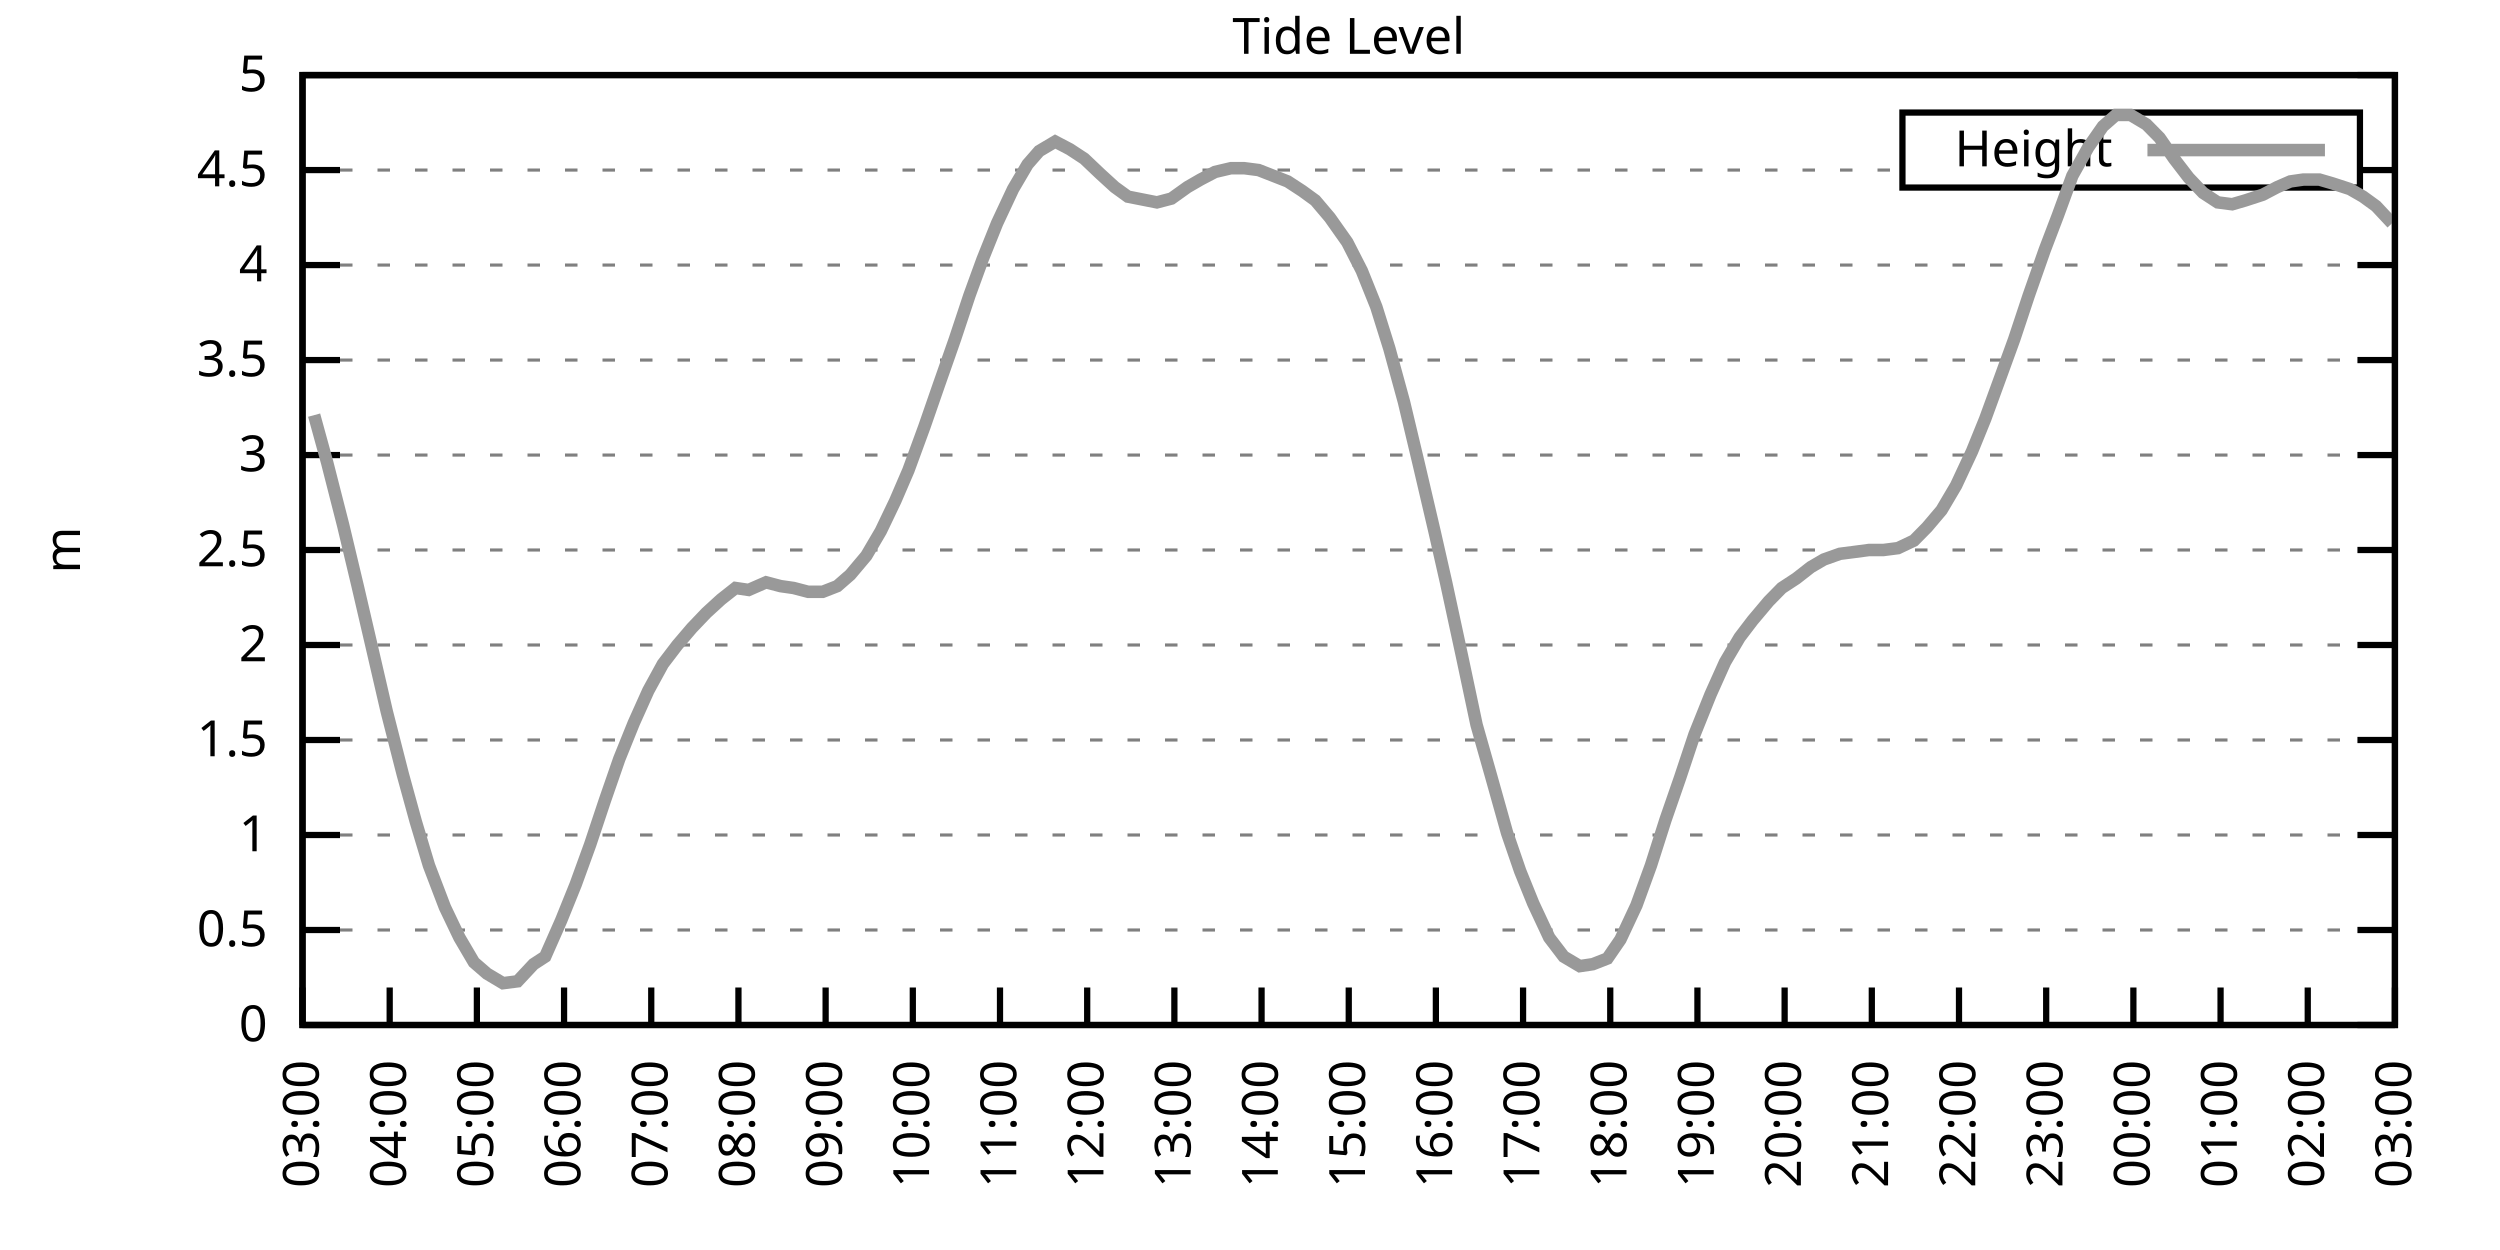
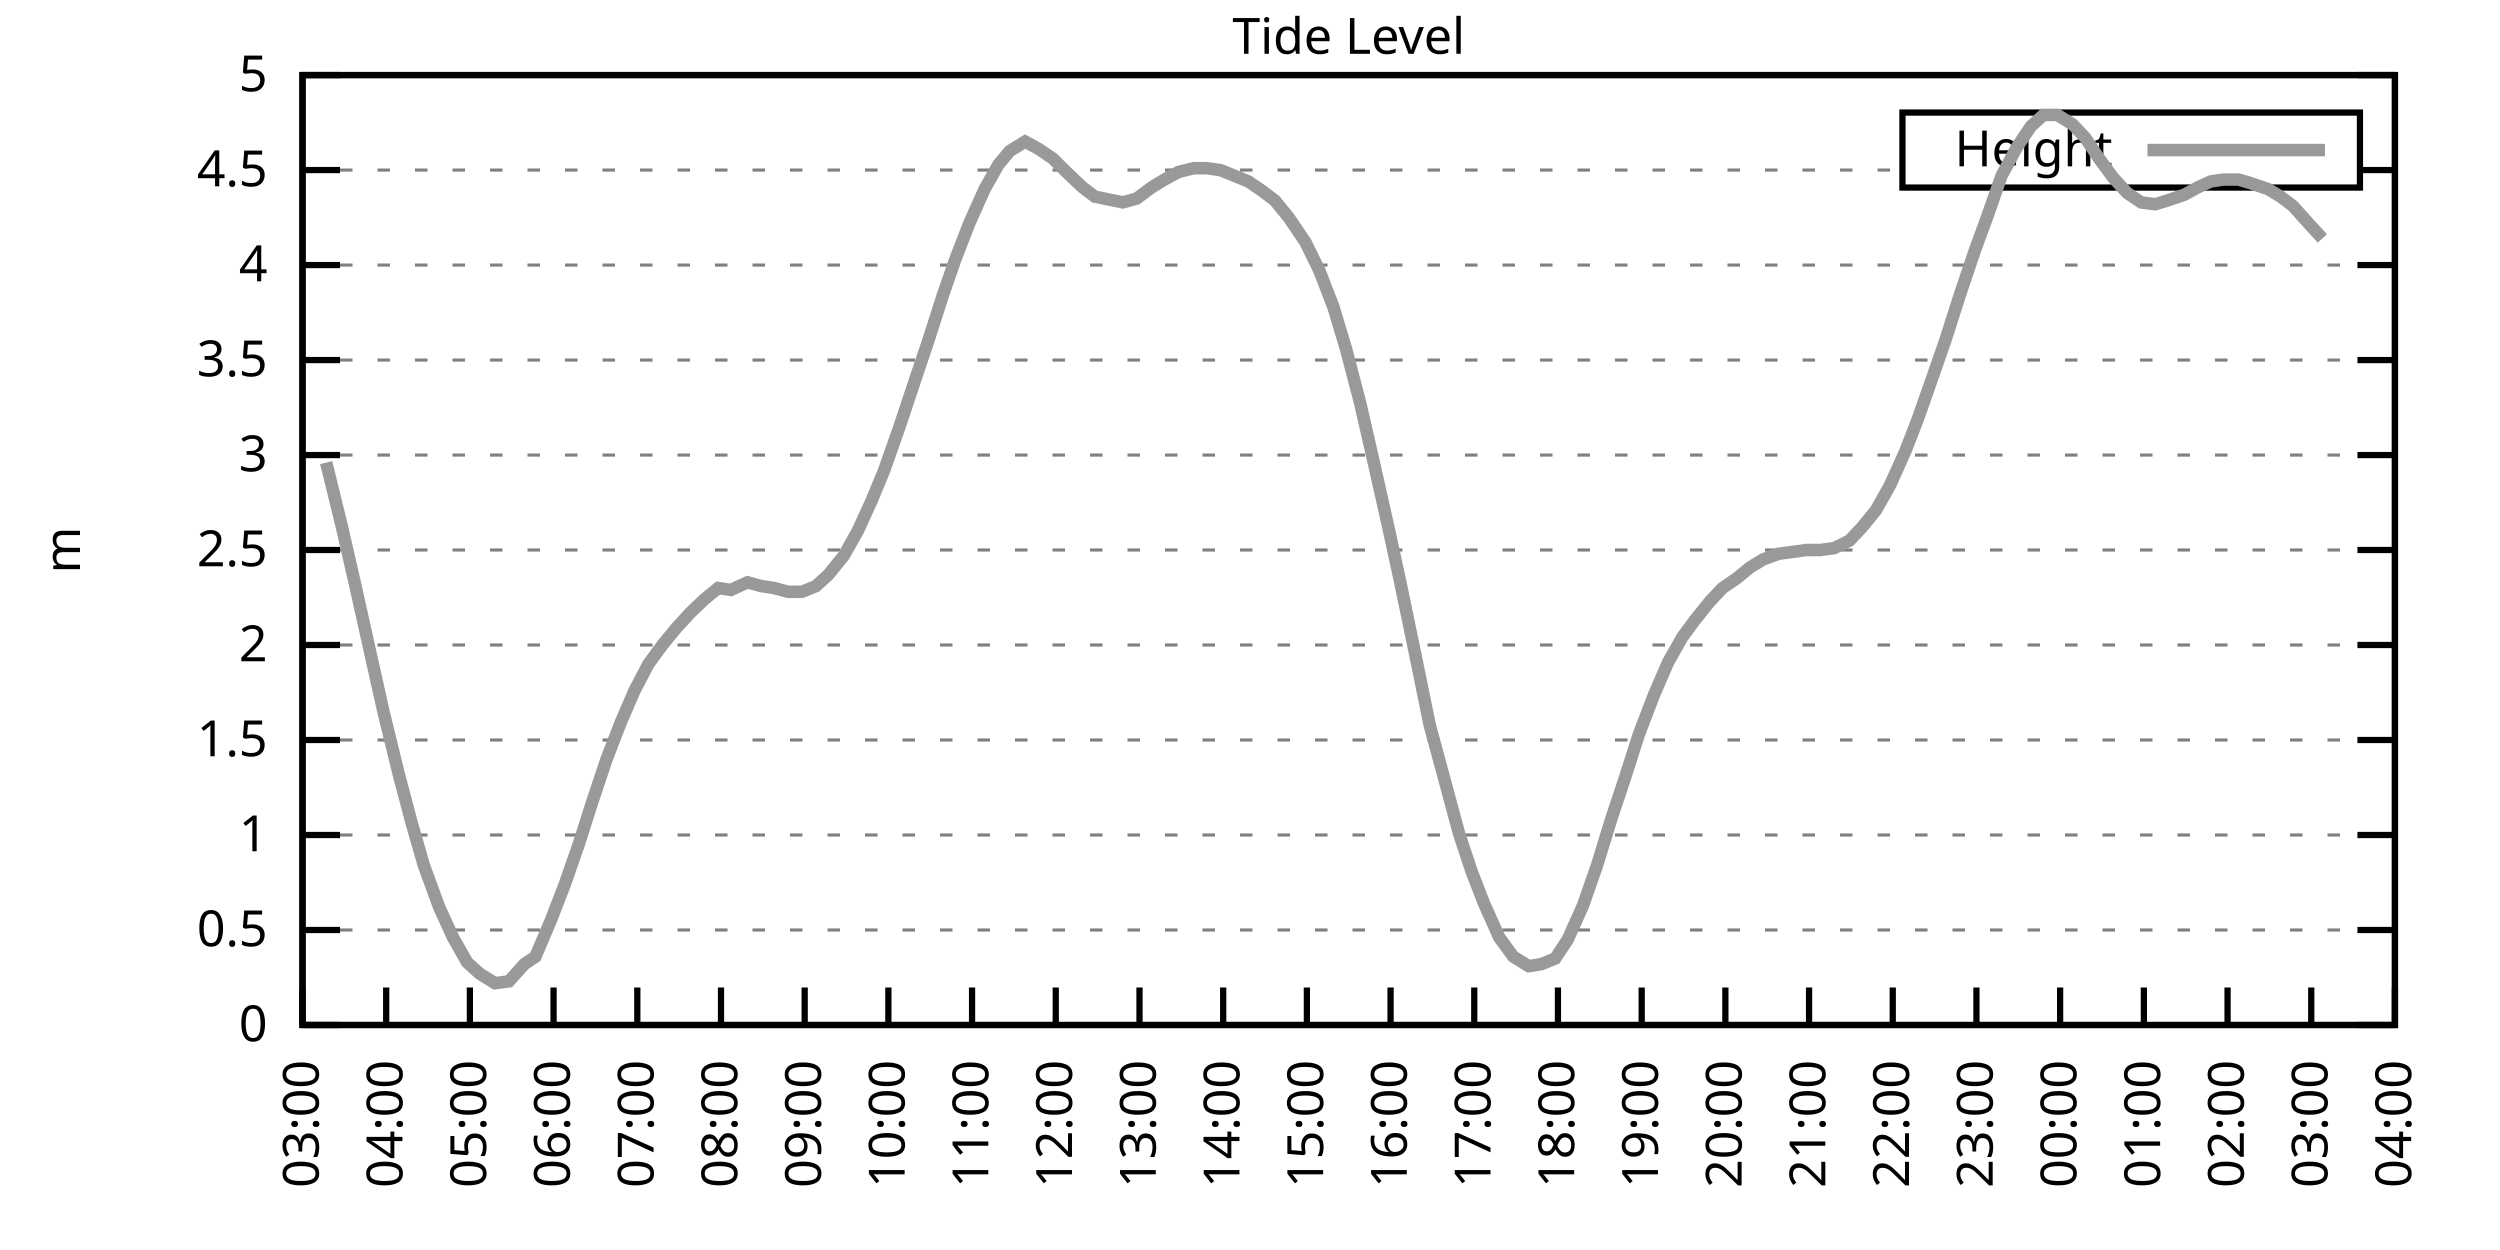
<svg xmlns="http://www.w3.org/2000/svg" xmlns:xlink="http://www.w3.org/1999/xlink" width="400" height="200" viewBox="0 0 400 200">
  <g id="gnuplot_canvas">
    <rect x="0" y="0" width="400" height="200" fill="none" />
    <defs>
      <circle id="gpDot" r="0.5" stroke-width="0.5" stroke="currentColor" />
      <path id="gpPt0" stroke-width="0.333" stroke="currentColor" d="M-1,0 h2 M0,-1 v2" />
      <path id="gpPt1" stroke-width="0.333" stroke="currentColor" d="M-1,-1 L1,1 M1,-1 L-1,1" />
      <path id="gpPt2" stroke-width="0.333" stroke="currentColor" d="M-1,0 L1,0 M0,-1 L0,1 M-1,-1 L1,1 M-1,1 L1,-1" />
      <rect id="gpPt3" stroke-width="0.333" stroke="currentColor" x="-1" y="-1" width="2" height="2" />
      <rect id="gpPt4" stroke-width="0.333" stroke="currentColor" fill="currentColor" x="-1" y="-1" width="2" height="2" />
      <circle id="gpPt5" stroke-width="0.333" stroke="currentColor" cx="0" cy="0" r="1" />
      <use xlink:href="#gpPt5" id="gpPt6" fill="currentColor" stroke="none" />
      <path id="gpPt7" stroke-width="0.333" stroke="currentColor" d="M0,-1.33 L-1.33,0.67 L1.33,0.67 z" />
      <use xlink:href="#gpPt7" id="gpPt8" fill="currentColor" stroke="none" />
      <use xlink:href="#gpPt7" id="gpPt9" stroke="currentColor" transform="rotate(180)" />
      <use xlink:href="#gpPt9" id="gpPt10" fill="currentColor" stroke="none" />
      <use xlink:href="#gpPt3" id="gpPt11" stroke="currentColor" transform="rotate(45)" />
      <use xlink:href="#gpPt11" id="gpPt12" fill="currentColor" stroke="none" />
      <path id="gpPt13" stroke-width="0.333" stroke="currentColor" d="M0,1.330 L1.265,0.411 L0.782,-1.067 L-0.782,-1.076 L-1.265,0.411 z" />
      <use xlink:href="#gpPt13" id="gpPt14" fill="currentColor" stroke="none" />
      <filter id="textbox" filterUnits="objectBoundingBox" x="0" y="0" height="1" width="1">
        <feFlood flood-color="white" flood-opacity="1" result="bgnd" />
        <feComposite in="SourceGraphic" in2="bgnd" operator="atop" />
      </filter>
      <filter id="greybox" filterUnits="objectBoundingBox" x="0" y="0" height="1" width="1">
        <feFlood flood-color="lightgrey" flood-opacity="1" result="grey" />
        <feComposite in="SourceGraphic" in2="grey" operator="atop" />
      </filter>
    </defs>
    <g fill="none" color="white" stroke="currentColor" stroke-width="1.00" stroke-linecap="butt" stroke-linejoin="miter">
</g>
    <g fill="none" color="black" stroke="currentColor" stroke-width="1.00" stroke-linecap="butt" stroke-linejoin="miter">
      <g stroke="none" shape-rendering="crispEdges">
        <polygon fill="rgb(255, 255, 255)" points="48.40,164.00 383.18,164.00 383.18,12.02 48.40,12.02 " />
      </g>
    </g>
    <g fill="none" color="black" stroke="currentColor" stroke-width="1.00" stroke-linecap="butt" stroke-linejoin="miter">
</g>
    <g fill="none" color="black" stroke="black" stroke-width="0.50" stroke-linecap="butt" stroke-linejoin="miter">
</g>
    <g fill="none" color="gray" stroke="currentColor" stroke-width="0.50" stroke-linecap="butt" stroke-linejoin="miter">
      <path stroke="gray" stroke-dasharray="2,4" class="gridline" d="M48.40,164.00 L383.19,164.00  " />
    </g>
    <g fill="none" color="gray" stroke="gray" stroke-width="1.00" stroke-linecap="butt" stroke-linejoin="miter">
</g>
    <g fill="none" color="black" stroke="currentColor" stroke-width="1.00" stroke-linecap="butt" stroke-linejoin="miter">
      <path stroke="black" d="M48.40,164.00 L54.40,164.00 M383.19,164.00 L377.19,164.00  " />
      <g transform="translate(42.80,166.60)" stroke="none" fill="black" font-family="Sans" font-size="8.00" text-anchor="end">
        <text>
          <tspan font-family="Sans"> 0</tspan>
        </text>
      </g>
    </g>
    <g fill="none" color="black" stroke="currentColor" stroke-width="1.00" stroke-linecap="butt" stroke-linejoin="miter">
</g>
    <g fill="none" color="black" stroke="black" stroke-width="0.50" stroke-linecap="butt" stroke-linejoin="miter">
</g>
    <g fill="none" color="gray" stroke="currentColor" stroke-width="0.50" stroke-linecap="butt" stroke-linejoin="miter">
      <path stroke="gray" stroke-dasharray="2,4" class="gridline" d="M48.40,148.80 L383.19,148.80  " />
    </g>
    <g fill="none" color="gray" stroke="gray" stroke-width="1.00" stroke-linecap="butt" stroke-linejoin="miter">
</g>
    <g fill="none" color="black" stroke="currentColor" stroke-width="1.00" stroke-linecap="butt" stroke-linejoin="miter">
      <path stroke="black" d="M48.40,148.80 L54.40,148.80 M383.19,148.80 L377.19,148.80  " />
      <g transform="translate(42.80,151.40)" stroke="none" fill="black" font-family="Sans" font-size="8.00" text-anchor="end">
        <text>
          <tspan font-family="Sans"> 0.5</tspan>
        </text>
      </g>
    </g>
    <g fill="none" color="black" stroke="currentColor" stroke-width="1.00" stroke-linecap="butt" stroke-linejoin="miter">
</g>
    <g fill="none" color="black" stroke="black" stroke-width="0.50" stroke-linecap="butt" stroke-linejoin="miter">
</g>
    <g fill="none" color="gray" stroke="currentColor" stroke-width="0.50" stroke-linecap="butt" stroke-linejoin="miter">
      <path stroke="gray" stroke-dasharray="2,4" class="gridline" d="M48.40,133.60 L383.19,133.60  " />
    </g>
    <g fill="none" color="gray" stroke="gray" stroke-width="1.00" stroke-linecap="butt" stroke-linejoin="miter">
</g>
    <g fill="none" color="black" stroke="currentColor" stroke-width="1.00" stroke-linecap="butt" stroke-linejoin="miter">
      <path stroke="black" d="M48.40,133.60 L54.40,133.60 M383.19,133.60 L377.19,133.60  " />
      <g transform="translate(42.80,136.20)" stroke="none" fill="black" font-family="Sans" font-size="8.00" text-anchor="end">
        <text>
          <tspan font-family="Sans"> 1</tspan>
        </text>
      </g>
    </g>
    <g fill="none" color="black" stroke="currentColor" stroke-width="1.00" stroke-linecap="butt" stroke-linejoin="miter">
</g>
    <g fill="none" color="black" stroke="black" stroke-width="0.50" stroke-linecap="butt" stroke-linejoin="miter">
</g>
    <g fill="none" color="gray" stroke="currentColor" stroke-width="0.50" stroke-linecap="butt" stroke-linejoin="miter">
      <path stroke="gray" stroke-dasharray="2,4" class="gridline" d="M48.40,118.40 L383.19,118.40  " />
    </g>
    <g fill="none" color="gray" stroke="gray" stroke-width="1.00" stroke-linecap="butt" stroke-linejoin="miter">
</g>
    <g fill="none" color="black" stroke="currentColor" stroke-width="1.00" stroke-linecap="butt" stroke-linejoin="miter">
      <path stroke="black" d="M48.40,118.40 L54.40,118.40 M383.19,118.40 L377.19,118.40  " />
      <g transform="translate(42.80,121.00)" stroke="none" fill="black" font-family="Sans" font-size="8.00" text-anchor="end">
        <text>
          <tspan font-family="Sans"> 1.5</tspan>
        </text>
      </g>
    </g>
    <g fill="none" color="black" stroke="currentColor" stroke-width="1.00" stroke-linecap="butt" stroke-linejoin="miter">
</g>
    <g fill="none" color="black" stroke="black" stroke-width="0.50" stroke-linecap="butt" stroke-linejoin="miter">
</g>
    <g fill="none" color="gray" stroke="currentColor" stroke-width="0.50" stroke-linecap="butt" stroke-linejoin="miter">
      <path stroke="gray" stroke-dasharray="2,4" class="gridline" d="M48.40,103.20 L383.19,103.20  " />
    </g>
    <g fill="none" color="gray" stroke="gray" stroke-width="1.00" stroke-linecap="butt" stroke-linejoin="miter">
</g>
    <g fill="none" color="black" stroke="currentColor" stroke-width="1.00" stroke-linecap="butt" stroke-linejoin="miter">
      <path stroke="black" d="M48.40,103.20 L54.40,103.20 M383.19,103.20 L377.19,103.20  " />
      <g transform="translate(42.80,105.80)" stroke="none" fill="black" font-family="Sans" font-size="8.00" text-anchor="end">
        <text>
          <tspan font-family="Sans"> 2</tspan>
        </text>
      </g>
    </g>
    <g fill="none" color="black" stroke="currentColor" stroke-width="1.00" stroke-linecap="butt" stroke-linejoin="miter">
</g>
    <g fill="none" color="black" stroke="black" stroke-width="0.50" stroke-linecap="butt" stroke-linejoin="miter">
</g>
    <g fill="none" color="gray" stroke="currentColor" stroke-width="0.50" stroke-linecap="butt" stroke-linejoin="miter">
      <path stroke="gray" stroke-dasharray="2,4" class="gridline" d="M48.40,88.00 L383.19,88.00  " />
    </g>
    <g fill="none" color="gray" stroke="gray" stroke-width="1.00" stroke-linecap="butt" stroke-linejoin="miter">
</g>
    <g fill="none" color="black" stroke="currentColor" stroke-width="1.00" stroke-linecap="butt" stroke-linejoin="miter">
      <path stroke="black" d="M48.40,88.00 L54.40,88.00 M383.19,88.00 L377.19,88.00  " />
      <g transform="translate(42.80,90.60)" stroke="none" fill="black" font-family="Sans" font-size="8.00" text-anchor="end">
        <text>
          <tspan font-family="Sans"> 2.5</tspan>
        </text>
      </g>
    </g>
    <g fill="none" color="black" stroke="currentColor" stroke-width="1.00" stroke-linecap="butt" stroke-linejoin="miter">
</g>
    <g fill="none" color="black" stroke="black" stroke-width="0.50" stroke-linecap="butt" stroke-linejoin="miter">
</g>
    <g fill="none" color="gray" stroke="currentColor" stroke-width="0.50" stroke-linecap="butt" stroke-linejoin="miter">
      <path stroke="gray" stroke-dasharray="2,4" class="gridline" d="M48.40,72.81 L383.19,72.81  " />
    </g>
    <g fill="none" color="gray" stroke="gray" stroke-width="1.00" stroke-linecap="butt" stroke-linejoin="miter">
</g>
    <g fill="none" color="black" stroke="currentColor" stroke-width="1.00" stroke-linecap="butt" stroke-linejoin="miter">
      <path stroke="black" d="M48.40,72.81 L54.40,72.81 M383.19,72.81 L377.19,72.81  " />
      <g transform="translate(42.80,75.41)" stroke="none" fill="black" font-family="Sans" font-size="8.00" text-anchor="end">
        <text>
          <tspan font-family="Sans"> 3</tspan>
        </text>
      </g>
    </g>
    <g fill="none" color="black" stroke="currentColor" stroke-width="1.00" stroke-linecap="butt" stroke-linejoin="miter">
</g>
    <g fill="none" color="black" stroke="black" stroke-width="0.50" stroke-linecap="butt" stroke-linejoin="miter">
</g>
    <g fill="none" color="gray" stroke="currentColor" stroke-width="0.50" stroke-linecap="butt" stroke-linejoin="miter">
      <path stroke="gray" stroke-dasharray="2,4" class="gridline" d="M48.40,57.61 L383.19,57.61  " />
    </g>
    <g fill="none" color="gray" stroke="gray" stroke-width="1.00" stroke-linecap="butt" stroke-linejoin="miter">
</g>
    <g fill="none" color="black" stroke="currentColor" stroke-width="1.00" stroke-linecap="butt" stroke-linejoin="miter">
      <path stroke="black" d="M48.40,57.61 L54.40,57.61 M383.19,57.61 L377.19,57.61  " />
      <g transform="translate(42.80,60.21)" stroke="none" fill="black" font-family="Sans" font-size="8.00" text-anchor="end">
        <text>
          <tspan font-family="Sans"> 3.5</tspan>
        </text>
      </g>
    </g>
    <g fill="none" color="black" stroke="currentColor" stroke-width="1.00" stroke-linecap="butt" stroke-linejoin="miter">
</g>
    <g fill="none" color="black" stroke="black" stroke-width="0.50" stroke-linecap="butt" stroke-linejoin="miter">
</g>
    <g fill="none" color="gray" stroke="currentColor" stroke-width="0.50" stroke-linecap="butt" stroke-linejoin="miter">
      <path stroke="gray" stroke-dasharray="2,4" class="gridline" d="M48.40,42.41 L383.19,42.41  " />
    </g>
    <g fill="none" color="gray" stroke="gray" stroke-width="1.00" stroke-linecap="butt" stroke-linejoin="miter">
</g>
    <g fill="none" color="black" stroke="currentColor" stroke-width="1.00" stroke-linecap="butt" stroke-linejoin="miter">
      <path stroke="black" d="M48.40,42.41 L54.40,42.41 M383.19,42.41 L377.19,42.41  " />
      <g transform="translate(42.80,45.01)" stroke="none" fill="black" font-family="Sans" font-size="8.00" text-anchor="end">
        <text>
          <tspan font-family="Sans"> 4</tspan>
        </text>
      </g>
    </g>
    <g fill="none" color="black" stroke="currentColor" stroke-width="1.00" stroke-linecap="butt" stroke-linejoin="miter">
</g>
    <g fill="none" color="black" stroke="black" stroke-width="0.50" stroke-linecap="butt" stroke-linejoin="miter">
</g>
    <g fill="none" color="gray" stroke="currentColor" stroke-width="0.50" stroke-linecap="butt" stroke-linejoin="miter">
      <path stroke="gray" stroke-dasharray="2,4" class="gridline" d="M48.40,27.21 L304.39,27.21 M377.59,27.21 L383.19,27.21  " />
    </g>
    <g fill="none" color="gray" stroke="gray" stroke-width="1.00" stroke-linecap="butt" stroke-linejoin="miter">
</g>
    <g fill="none" color="black" stroke="currentColor" stroke-width="1.00" stroke-linecap="butt" stroke-linejoin="miter">
      <path stroke="black" d="M48.40,27.21 L54.40,27.21 M383.19,27.21 L377.19,27.21  " />
      <g transform="translate(42.80,29.81)" stroke="none" fill="black" font-family="Sans" font-size="8.00" text-anchor="end">
        <text>
          <tspan font-family="Sans"> 4.5</tspan>
        </text>
      </g>
    </g>
    <g fill="none" color="black" stroke="currentColor" stroke-width="1.00" stroke-linecap="butt" stroke-linejoin="miter">
</g>
    <g fill="none" color="black" stroke="black" stroke-width="0.50" stroke-linecap="butt" stroke-linejoin="miter">
</g>
    <g fill="none" color="gray" stroke="currentColor" stroke-width="0.50" stroke-linecap="butt" stroke-linejoin="miter">
      <path stroke="gray" stroke-dasharray="2,4" class="gridline" d="M48.40,12.01 L383.19,12.01  " />
    </g>
    <g fill="none" color="gray" stroke="gray" stroke-width="1.00" stroke-linecap="butt" stroke-linejoin="miter">
</g>
    <g fill="none" color="black" stroke="currentColor" stroke-width="1.00" stroke-linecap="butt" stroke-linejoin="miter">
      <path stroke="black" d="M48.40,12.01 L54.40,12.01 M383.19,12.01 L377.19,12.01  " />
      <g transform="translate(42.80,14.61)" stroke="none" fill="black" font-family="Sans" font-size="8.00" text-anchor="end">
        <text>
          <tspan font-family="Sans"> 5</tspan>
        </text>
      </g>
    </g>
    <g fill="none" color="black" stroke="currentColor" stroke-width="1.00" stroke-linecap="butt" stroke-linejoin="miter">
      <path stroke="black" d="M48.40,164.00 L48.40,158.00  " />
      <g transform="translate(51.00,169.60) rotate(270.00)" stroke="none" fill="black" font-family="Sans" font-size="8.00" text-anchor="end">
        <text>
          <tspan font-family="Sans">03:00</tspan>
        </text>
      </g>
    </g>
    <g fill="none" color="black" stroke="currentColor" stroke-width="1.00" stroke-linecap="butt" stroke-linejoin="miter">
-       <path stroke="black" d="M62.35,164.00 L62.35,158.00  " />
-       <g transform="translate(64.95,169.60) rotate(270.00)" stroke="none" fill="black" font-family="Sans" font-size="8.00" text-anchor="end">
+       <path stroke="black" d="M61.79,164.00 L61.79,158.00  " />
+       <g transform="translate(64.39,169.60) rotate(270.00)" stroke="none" fill="black" font-family="Sans" font-size="8.00" text-anchor="end">
        <text>
          <tspan font-family="Sans">04:00</tspan>
        </text>
      </g>
    </g>
    <g fill="none" color="black" stroke="currentColor" stroke-width="1.00" stroke-linecap="butt" stroke-linejoin="miter">
-       <path stroke="black" d="M76.30,164.00 L76.30,158.00  " />
-       <g transform="translate(78.90,169.60) rotate(270.00)" stroke="none" fill="black" font-family="Sans" font-size="8.00" text-anchor="end">
+       <path stroke="black" d="M75.18,164.00 L75.18,158.00  " />
+       <g transform="translate(77.78,169.60) rotate(270.00)" stroke="none" fill="black" font-family="Sans" font-size="8.00" text-anchor="end">
        <text>
          <tspan font-family="Sans">05:00</tspan>
        </text>
      </g>
    </g>
    <g fill="none" color="black" stroke="currentColor" stroke-width="1.00" stroke-linecap="butt" stroke-linejoin="miter">
-       <path stroke="black" d="M90.25,164.00 L90.25,158.00  " />
-       <g transform="translate(92.85,169.60) rotate(270.00)" stroke="none" fill="black" font-family="Sans" font-size="8.00" text-anchor="end">
+       <path stroke="black" d="M88.57,164.00 L88.57,158.00  " />
+       <g transform="translate(91.17,169.60) rotate(270.00)" stroke="none" fill="black" font-family="Sans" font-size="8.00" text-anchor="end">
        <text>
          <tspan font-family="Sans">06:00</tspan>
        </text>
      </g>
    </g>
    <g fill="none" color="black" stroke="currentColor" stroke-width="1.00" stroke-linecap="butt" stroke-linejoin="miter">
-       <path stroke="black" d="M104.20,164.00 L104.20,158.00  " />
-       <g transform="translate(106.80,169.60) rotate(270.00)" stroke="none" fill="black" font-family="Sans" font-size="8.00" text-anchor="end">
+       <path stroke="black" d="M101.97,164.00 L101.97,158.00  " />
+       <g transform="translate(104.57,169.60) rotate(270.00)" stroke="none" fill="black" font-family="Sans" font-size="8.00" text-anchor="end">
        <text>
          <tspan font-family="Sans">07:00</tspan>
        </text>
      </g>
    </g>
    <g fill="none" color="black" stroke="currentColor" stroke-width="1.00" stroke-linecap="butt" stroke-linejoin="miter">
-       <path stroke="black" d="M118.15,164.00 L118.15,158.00  " />
-       <g transform="translate(120.75,169.60) rotate(270.00)" stroke="none" fill="black" font-family="Sans" font-size="8.00" text-anchor="end">
+       <path stroke="black" d="M115.36,164.00 L115.36,158.00  " />
+       <g transform="translate(117.96,169.60) rotate(270.00)" stroke="none" fill="black" font-family="Sans" font-size="8.00" text-anchor="end">
        <text>
          <tspan font-family="Sans">08:00</tspan>
        </text>
      </g>
    </g>
    <g fill="none" color="black" stroke="currentColor" stroke-width="1.00" stroke-linecap="butt" stroke-linejoin="miter">
-       <path stroke="black" d="M132.10,164.00 L132.10,158.00  " />
-       <g transform="translate(134.70,169.60) rotate(270.00)" stroke="none" fill="black" font-family="Sans" font-size="8.00" text-anchor="end">
+       <path stroke="black" d="M128.75,164.00 L128.75,158.00  " />
+       <g transform="translate(131.35,169.60) rotate(270.00)" stroke="none" fill="black" font-family="Sans" font-size="8.00" text-anchor="end">
        <text>
          <tspan font-family="Sans">09:00</tspan>
        </text>
      </g>
    </g>
    <g fill="none" color="black" stroke="currentColor" stroke-width="1.00" stroke-linecap="butt" stroke-linejoin="miter">
-       <path stroke="black" d="M146.05,164.00 L146.05,158.00  " />
-       <g transform="translate(148.65,169.60) rotate(270.00)" stroke="none" fill="black" font-family="Sans" font-size="8.00" text-anchor="end">
+       <path stroke="black" d="M142.14,164.00 L142.14,158.00  " />
+       <g transform="translate(144.74,169.60) rotate(270.00)" stroke="none" fill="black" font-family="Sans" font-size="8.00" text-anchor="end">
        <text>
          <tspan font-family="Sans">10:00</tspan>
        </text>
      </g>
    </g>
    <g fill="none" color="black" stroke="currentColor" stroke-width="1.00" stroke-linecap="butt" stroke-linejoin="miter">
-       <path stroke="black" d="M160.00,164.00 L160.00,158.00  " />
-       <g transform="translate(162.60,169.60) rotate(270.00)" stroke="none" fill="black" font-family="Sans" font-size="8.00" text-anchor="end">
+       <path stroke="black" d="M155.53,164.00 L155.53,158.00  " />
+       <g transform="translate(158.13,169.60) rotate(270.00)" stroke="none" fill="black" font-family="Sans" font-size="8.00" text-anchor="end">
        <text>
          <tspan font-family="Sans">11:00</tspan>
        </text>
      </g>
    </g>
    <g fill="none" color="black" stroke="currentColor" stroke-width="1.00" stroke-linecap="butt" stroke-linejoin="miter">
-       <path stroke="black" d="M173.95,164.00 L173.95,158.00  " />
-       <g transform="translate(176.55,169.60) rotate(270.00)" stroke="none" fill="black" font-family="Sans" font-size="8.00" text-anchor="end">
+       <path stroke="black" d="M168.92,164.00 L168.92,158.00  " />
+       <g transform="translate(171.52,169.60) rotate(270.00)" stroke="none" fill="black" font-family="Sans" font-size="8.00" text-anchor="end">
        <text>
          <tspan font-family="Sans">12:00</tspan>
        </text>
      </g>
    </g>
    <g fill="none" color="black" stroke="currentColor" stroke-width="1.00" stroke-linecap="butt" stroke-linejoin="miter">
-       <path stroke="black" d="M187.90,164.00 L187.90,158.00  " />
-       <g transform="translate(190.50,169.60) rotate(270.00)" stroke="none" fill="black" font-family="Sans" font-size="8.00" text-anchor="end">
+       <path stroke="black" d="M182.32,164.00 L182.32,158.00  " />
+       <g transform="translate(184.92,169.60) rotate(270.00)" stroke="none" fill="black" font-family="Sans" font-size="8.00" text-anchor="end">
        <text>
          <tspan font-family="Sans">13:00</tspan>
        </text>
      </g>
    </g>
    <g fill="none" color="black" stroke="currentColor" stroke-width="1.00" stroke-linecap="butt" stroke-linejoin="miter">
-       <path stroke="black" d="M201.85,164.00 L201.85,158.00  " />
-       <g transform="translate(204.45,169.60) rotate(270.00)" stroke="none" fill="black" font-family="Sans" font-size="8.00" text-anchor="end">
+       <path stroke="black" d="M195.71,164.00 L195.71,158.00  " />
+       <g transform="translate(198.31,169.60) rotate(270.00)" stroke="none" fill="black" font-family="Sans" font-size="8.00" text-anchor="end">
        <text>
          <tspan font-family="Sans">14:00</tspan>
        </text>
      </g>
    </g>
    <g fill="none" color="black" stroke="currentColor" stroke-width="1.00" stroke-linecap="butt" stroke-linejoin="miter">
-       <path stroke="black" d="M215.80,164.00 L215.80,158.00  " />
-       <g transform="translate(218.40,169.60) rotate(270.00)" stroke="none" fill="black" font-family="Sans" font-size="8.00" text-anchor="end">
+       <path stroke="black" d="M209.10,164.00 L209.10,158.00  " />
+       <g transform="translate(211.70,169.60) rotate(270.00)" stroke="none" fill="black" font-family="Sans" font-size="8.00" text-anchor="end">
        <text>
          <tspan font-family="Sans">15:00</tspan>
        </text>
      </g>
    </g>
    <g fill="none" color="black" stroke="currentColor" stroke-width="1.00" stroke-linecap="butt" stroke-linejoin="miter">
-       <path stroke="black" d="M229.74,164.00 L229.74,158.00  " />
-       <g transform="translate(232.34,169.60) rotate(270.00)" stroke="none" fill="black" font-family="Sans" font-size="8.00" text-anchor="end">
+       <path stroke="black" d="M222.49,164.00 L222.49,158.00  " />
+       <g transform="translate(225.09,169.60) rotate(270.00)" stroke="none" fill="black" font-family="Sans" font-size="8.00" text-anchor="end">
        <text>
          <tspan font-family="Sans">16:00</tspan>
        </text>
      </g>
    </g>
    <g fill="none" color="black" stroke="currentColor" stroke-width="1.00" stroke-linecap="butt" stroke-linejoin="miter">
-       <path stroke="black" d="M243.69,164.00 L243.69,158.00  " />
-       <g transform="translate(246.29,169.60) rotate(270.00)" stroke="none" fill="black" font-family="Sans" font-size="8.00" text-anchor="end">
+       <path stroke="black" d="M235.88,164.00 L235.88,158.00  " />
+       <g transform="translate(238.48,169.60) rotate(270.00)" stroke="none" fill="black" font-family="Sans" font-size="8.00" text-anchor="end">
        <text>
          <tspan font-family="Sans">17:00</tspan>
        </text>
      </g>
    </g>
    <g fill="none" color="black" stroke="currentColor" stroke-width="1.00" stroke-linecap="butt" stroke-linejoin="miter">
-       <path stroke="black" d="M257.64,164.00 L257.64,158.00  " />
-       <g transform="translate(260.24,169.60) rotate(270.00)" stroke="none" fill="black" font-family="Sans" font-size="8.00" text-anchor="end">
+       <path stroke="black" d="M249.27,164.00 L249.27,158.00  " />
+       <g transform="translate(251.87,169.60) rotate(270.00)" stroke="none" fill="black" font-family="Sans" font-size="8.00" text-anchor="end">
        <text>
          <tspan font-family="Sans">18:00</tspan>
        </text>
      </g>
    </g>
    <g fill="none" color="black" stroke="currentColor" stroke-width="1.00" stroke-linecap="butt" stroke-linejoin="miter">
-       <path stroke="black" d="M271.59,164.00 L271.59,158.00  " />
-       <g transform="translate(274.19,169.60) rotate(270.00)" stroke="none" fill="black" font-family="Sans" font-size="8.00" text-anchor="end">
+       <path stroke="black" d="M262.67,164.00 L262.67,158.00  " />
+       <g transform="translate(265.27,169.60) rotate(270.00)" stroke="none" fill="black" font-family="Sans" font-size="8.00" text-anchor="end">
        <text>
          <tspan font-family="Sans">19:00</tspan>
        </text>
      </g>
    </g>
    <g fill="none" color="black" stroke="currentColor" stroke-width="1.00" stroke-linecap="butt" stroke-linejoin="miter">
-       <path stroke="black" d="M285.54,164.00 L285.54,158.00  " />
-       <g transform="translate(288.14,169.60) rotate(270.00)" stroke="none" fill="black" font-family="Sans" font-size="8.00" text-anchor="end">
+       <path stroke="black" d="M276.06,164.00 L276.06,158.00  " />
+       <g transform="translate(278.66,169.60) rotate(270.00)" stroke="none" fill="black" font-family="Sans" font-size="8.00" text-anchor="end">
        <text>
          <tspan font-family="Sans">20:00</tspan>
        </text>
      </g>
    </g>
    <g fill="none" color="black" stroke="currentColor" stroke-width="1.00" stroke-linecap="butt" stroke-linejoin="miter">
-       <path stroke="black" d="M299.49,164.00 L299.49,158.00  " />
-       <g transform="translate(302.09,169.60) rotate(270.00)" stroke="none" fill="black" font-family="Sans" font-size="8.00" text-anchor="end">
+       <path stroke="black" d="M289.45,164.00 L289.45,158.00  " />
+       <g transform="translate(292.05,169.60) rotate(270.00)" stroke="none" fill="black" font-family="Sans" font-size="8.00" text-anchor="end">
        <text>
          <tspan font-family="Sans">21:00</tspan>
        </text>
      </g>
    </g>
    <g fill="none" color="black" stroke="currentColor" stroke-width="1.00" stroke-linecap="butt" stroke-linejoin="miter">
-       <path stroke="black" d="M313.44,164.00 L313.44,158.00  " />
-       <g transform="translate(316.04,169.60) rotate(270.00)" stroke="none" fill="black" font-family="Sans" font-size="8.00" text-anchor="end">
+       <path stroke="black" d="M302.84,164.00 L302.84,158.00  " />
+       <g transform="translate(305.44,169.60) rotate(270.00)" stroke="none" fill="black" font-family="Sans" font-size="8.00" text-anchor="end">
        <text>
          <tspan font-family="Sans">22:00</tspan>
        </text>
      </g>
    </g>
    <g fill="none" color="black" stroke="currentColor" stroke-width="1.00" stroke-linecap="butt" stroke-linejoin="miter">
-       <path stroke="black" d="M327.39,164.00 L327.39,158.00  " />
-       <g transform="translate(329.99,169.60) rotate(270.00)" stroke="none" fill="black" font-family="Sans" font-size="8.00" text-anchor="end">
+       <path stroke="black" d="M316.23,164.00 L316.23,158.00  " />
+       <g transform="translate(318.83,169.60) rotate(270.00)" stroke="none" fill="black" font-family="Sans" font-size="8.00" text-anchor="end">
        <text>
          <tspan font-family="Sans">23:00</tspan>
        </text>
      </g>
    </g>
    <g fill="none" color="black" stroke="currentColor" stroke-width="1.00" stroke-linecap="butt" stroke-linejoin="miter">
-       <path stroke="black" d="M341.34,164.00 L341.34,158.00  " />
-       <g transform="translate(343.94,169.60) rotate(270.00)" stroke="none" fill="black" font-family="Sans" font-size="8.00" text-anchor="end">
+       <path stroke="black" d="M329.62,164.00 L329.62,158.00  " />
+       <g transform="translate(332.22,169.60) rotate(270.00)" stroke="none" fill="black" font-family="Sans" font-size="8.00" text-anchor="end">
        <text>
          <tspan font-family="Sans">00:00</tspan>
        </text>
      </g>
    </g>
    <g fill="none" color="black" stroke="currentColor" stroke-width="1.00" stroke-linecap="butt" stroke-linejoin="miter">
-       <path stroke="black" d="M355.29,164.00 L355.29,158.00  " />
-       <g transform="translate(357.89,169.60) rotate(270.00)" stroke="none" fill="black" font-family="Sans" font-size="8.00" text-anchor="end">
+       <path stroke="black" d="M343.02,164.00 L343.02,158.00  " />
+       <g transform="translate(345.62,169.60) rotate(270.00)" stroke="none" fill="black" font-family="Sans" font-size="8.00" text-anchor="end">
        <text>
          <tspan font-family="Sans">01:00</tspan>
        </text>
      </g>
    </g>
    <g fill="none" color="black" stroke="currentColor" stroke-width="1.00" stroke-linecap="butt" stroke-linejoin="miter">
-       <path stroke="black" d="M369.24,164.00 L369.24,158.00  " />
-       <g transform="translate(371.84,169.60) rotate(270.00)" stroke="none" fill="black" font-family="Sans" font-size="8.00" text-anchor="end">
+       <path stroke="black" d="M356.41,164.00 L356.41,158.00  " />
+       <g transform="translate(359.01,169.60) rotate(270.00)" stroke="none" fill="black" font-family="Sans" font-size="8.00" text-anchor="end">
        <text>
          <tspan font-family="Sans">02:00</tspan>
+         </text>
+       </g>
+     </g>
+     <g fill="none" color="black" stroke="currentColor" stroke-width="1.00" stroke-linecap="butt" stroke-linejoin="miter">
+       <path stroke="black" d="M369.80,164.00 L369.80,158.00  " />
+       <g transform="translate(372.40,169.60) rotate(270.00)" stroke="none" fill="black" font-family="Sans" font-size="8.00" text-anchor="end">
+         <text>
+           <tspan font-family="Sans">03:00</tspan>
        </text>
      </g>
    </g>
    <g fill="none" color="black" stroke="currentColor" stroke-width="1.00" stroke-linecap="butt" stroke-linejoin="miter">
      <path stroke="black" d="M383.19,164.00 L383.19,158.00  " />
      <g transform="translate(385.79,169.60) rotate(270.00)" stroke="none" fill="black" font-family="Sans" font-size="8.00" text-anchor="end">
        <text>
-           <tspan font-family="Sans">03:00</tspan>
+           <tspan font-family="Sans">04:00</tspan>
        </text>
      </g>
    </g>
    <g fill="none" color="black" stroke="currentColor" stroke-width="1.00" stroke-linecap="butt" stroke-linejoin="miter">
</g>
    <g fill="none" color="black" stroke="currentColor" stroke-width="1.00" stroke-linecap="butt" stroke-linejoin="miter">
      <path stroke="black" d="M48.40,12.01 L48.40,164.00 L383.19,164.00 L383.19,12.01 L48.40,12.01 Z  " />
    </g>
    <g fill="none" color="black" stroke="currentColor" stroke-width="1.00" stroke-linecap="butt" stroke-linejoin="miter">
</g>
    <g fill="none" color="black" stroke="currentColor" stroke-width="1.00" stroke-linecap="butt" stroke-linejoin="miter">
      <path stroke="black" d="M304.39,30.01 L304.39,18.01 L377.59,18.01 L377.59,30.01 L304.39,30.01 Z  " />
    </g>
    <g id="Tide_level_plot_1">
      <g fill="none" color="white" stroke="black" stroke-width="2.00" stroke-linecap="butt" stroke-linejoin="miter">
</g>
      <g fill="none" color="black" stroke="currentColor" stroke-width="2.00" stroke-linecap="butt" stroke-linejoin="miter">
        <g transform="translate(337.99,26.61)" stroke="none" fill="black" font-family="Sans" font-size="8.00" text-anchor="end">
          <text>
            <tspan font-family="Sans">Height</tspan>
          </text>
        </g>
      </g>
      <g fill="none" color="black" stroke="currentColor" stroke-width="2.00" stroke-linecap="butt" stroke-linejoin="miter">
-         <path stroke="rgb(153, 153, 153)" d="M343.59,24.01 L371.99,24.01 M50.26,66.42 L52.35,74.02 L54.91,84.05 L57.23,93.78 L59.56,103.81 L61.88,113.84   L64.44,123.87 L66.53,131.47 L68.63,138.47 L71.18,145.15 L73.51,150.02 L75.83,153.97 L77.93,155.79 L80.48,157.31   L82.81,157.01 L85.37,154.27 L87.23,153.06 L89.78,147.28 L92.11,141.51 L94.43,135.12 L96.76,128.13 L99.08,121.44   L101.41,115.67 L103.73,110.50 L106.06,106.24 L108.38,103.20 L110.71,100.47 L113.03,98.04 L115.36,95.91 L117.68,94.08   L119.78,94.39 L122.57,93.17 L124.89,93.78 L126.98,94.08 L129.31,94.69 L131.63,94.69 L133.96,93.78 L136.05,91.96   L138.61,88.92 L140.93,84.97 L143.26,80.10 L145.35,75.24 L147.91,68.25 L150.23,61.56 L152.79,54.26 L155.11,47.27   L157.21,41.50 L159.53,35.72 L162.09,30.25 L164.41,26.30 L166.27,24.17 L168.83,22.65 L171.16,23.87 L173.48,25.39   L176.04,27.82 L178.36,29.94 L180.46,31.46 L185.11,32.38 L187.43,31.77 L189.99,29.94 L192.08,28.73 L194.41,27.51   L196.96,26.91 L199.06,26.91 L201.38,27.21 L203.71,28.12 L206.03,29.03 L208.36,30.55 L210.45,32.07 L212.77,34.81   L215.56,38.76 L217.89,43.32 L220.21,49.10 L222.30,55.78 L224.63,64.29 L226.95,74.02 L229.51,84.97 L231.37,93.17   L233.93,105.03 L236.25,115.97 L238.58,124.18 L241.14,133.30 L243.23,139.38 L245.32,144.55 L247.88,150.02 L250.20,153.06   L252.76,154.58 L254.85,154.27 L257.18,153.36 L259.27,150.32 L261.83,144.85 L264.15,138.47 L266.48,131.17 L268.80,124.48   L271.13,117.49 L273.69,111.11 L276.01,105.94 L278.34,101.99 L280.43,99.25 L282.99,96.21 L285.08,94.08 L287.40,92.56   L289.73,90.74 L291.82,89.52 L294.38,88.61 L296.70,88.31 L299.03,88.00 L301.35,88.00 L303.68,87.70 L306.23,86.49   L308.33,84.36 L310.65,81.62 L312.98,77.67 L315.53,72.20 L317.63,67.03 L320.18,60.04 L322.28,54.26 L324.60,47.27   L327.16,39.98 L329.25,34.50 L331.58,28.12 L334.13,23.56 L336.46,20.22 L338.55,18.39 L340.88,18.39 L343.43,19.91   L345.53,22.04 L347.85,25.39 L350.18,28.42 L352.50,30.86 L354.83,32.38 L357.15,32.68 L359.24,32.07 L362.03,31.16   L364.36,29.94 L366.45,29.03 L368.54,28.73 L371.10,28.73 L373.19,29.34 L375.98,30.25 L378.08,31.46 L380.17,32.98   L382.73,35.72  " />
+         <path stroke="rgb(153, 153, 153)" d="M343.59,24.01 L371.99,24.01 M52.19,74.02 L54.65,84.05 L56.88,93.78 L59.11,103.81 L61.35,113.84 L63.80,123.87   L65.81,131.47 L67.82,138.47 L70.27,145.15 L72.50,150.02 L74.74,153.97 L76.75,155.79 L79.20,157.31 L81.43,157.01   L83.89,154.27 L85.67,153.06 L88.13,147.28 L90.36,141.51 L92.59,135.12 L94.82,128.13 L97.06,121.44 L99.29,115.67   L101.52,110.50 L103.75,106.24 L105.98,103.20 L108.22,100.47 L110.45,98.04 L112.68,95.91 L114.91,94.08 L116.92,94.39   L119.60,93.17 L121.83,93.78 L123.84,94.08 L126.07,94.69 L128.30,94.69 L130.54,93.78 L132.54,91.96 L135.00,88.92   L137.23,84.97 L139.46,80.10 L141.47,75.24 L143.93,68.25 L146.16,61.56 L148.61,54.26 L150.85,47.27 L152.85,41.50   L155.09,35.72 L157.54,30.25 L159.77,26.30 L161.56,24.17 L164.01,22.65 L166.25,23.87 L168.48,25.39 L170.93,27.82   L173.17,29.94 L175.17,31.46 L179.64,32.38 L181.87,31.77 L184.32,29.94 L186.33,28.73 L188.57,27.51 L191.02,26.91   L193.03,26.91 L195.26,27.21 L197.49,28.12 L199.73,29.03 L201.96,30.55 L203.97,32.07 L206.20,34.81 L208.88,38.76   L211.11,43.32 L213.34,49.10 L215.35,55.78 L217.58,64.29 L219.81,74.02 L222.27,84.97 L224.05,93.17 L226.51,105.03   L228.74,115.97 L230.97,124.18 L233.43,133.30 L235.44,139.38 L237.44,144.55 L239.90,150.02 L242.13,153.06 L244.59,154.58   L246.60,154.27 L248.83,153.36 L250.84,150.32 L253.29,144.85 L255.52,138.47 L257.76,131.17 L259.99,124.48 L262.22,117.49   L264.67,111.11 L266.91,105.94 L269.14,101.99 L271.15,99.25 L273.60,96.21 L275.61,94.08 L277.84,92.56 L280.07,90.74   L282.08,89.52 L284.54,88.61 L286.77,88.31 L289.00,88.00 L291.23,88.00 L293.47,87.70 L295.92,86.49 L297.93,84.36   L300.16,81.62 L302.39,77.67 L304.85,72.20 L306.86,67.03 L309.31,60.04 L311.32,54.26 L313.55,47.27 L316.01,39.98   L318.02,34.50 L320.25,28.12 L322.70,23.56 L324.94,20.22 L326.95,18.39 L329.18,18.39 L331.63,19.91 L333.64,22.04   L335.87,25.39 L338.10,28.42 L340.34,30.86 L342.57,32.38 L344.80,32.68 L346.81,32.07 L349.49,31.16 L351.72,29.94   L353.73,29.03 L355.74,28.73 L358.19,28.73 L360.20,29.34 L362.88,30.25 L364.89,31.46 L366.90,32.98 L369.35,35.72   L371.58,38.15  " />
      </g>
    </g>
    <g fill="none" color="black" stroke="currentColor" stroke-width="2.00" stroke-linecap="butt" stroke-linejoin="miter">
</g>
    <g fill="none" color="black" stroke="black" stroke-width="1.00" stroke-linecap="butt" stroke-linejoin="miter">
</g>
    <g fill="none" color="black" stroke="currentColor" stroke-width="1.00" stroke-linecap="butt" stroke-linejoin="miter">
      <path stroke="black" d="M48.40,12.01 L48.40,164.00 L383.19,164.00 L383.19,12.01 L48.40,12.01 Z  " />
      <g transform="translate(12.80,88.01) rotate(270.00)" stroke="none" fill="black" font-family="Sans" font-size="8.00" text-anchor="middle">
        <text>
          <tspan font-family="Sans">m</tspan>
        </text>
      </g>
    </g>
    <g fill="none" color="black" stroke="currentColor" stroke-width="1.00" stroke-linecap="butt" stroke-linejoin="miter">
</g>
    <g fill="none" color="black" stroke="currentColor" stroke-width="1.00" stroke-linecap="butt" stroke-linejoin="miter">
      <g transform="translate(215.79,8.61)" stroke="none" fill="black" font-family="Sans" font-size="8.00" text-anchor="middle">
        <text>
          <tspan font-family="Sans">Tide Level</tspan>
        </text>
      </g>
    </g>
    <g fill="none" color="black" stroke="currentColor" stroke-width="1.00" stroke-linecap="butt" stroke-linejoin="miter">
</g>
  </g>
</svg>
